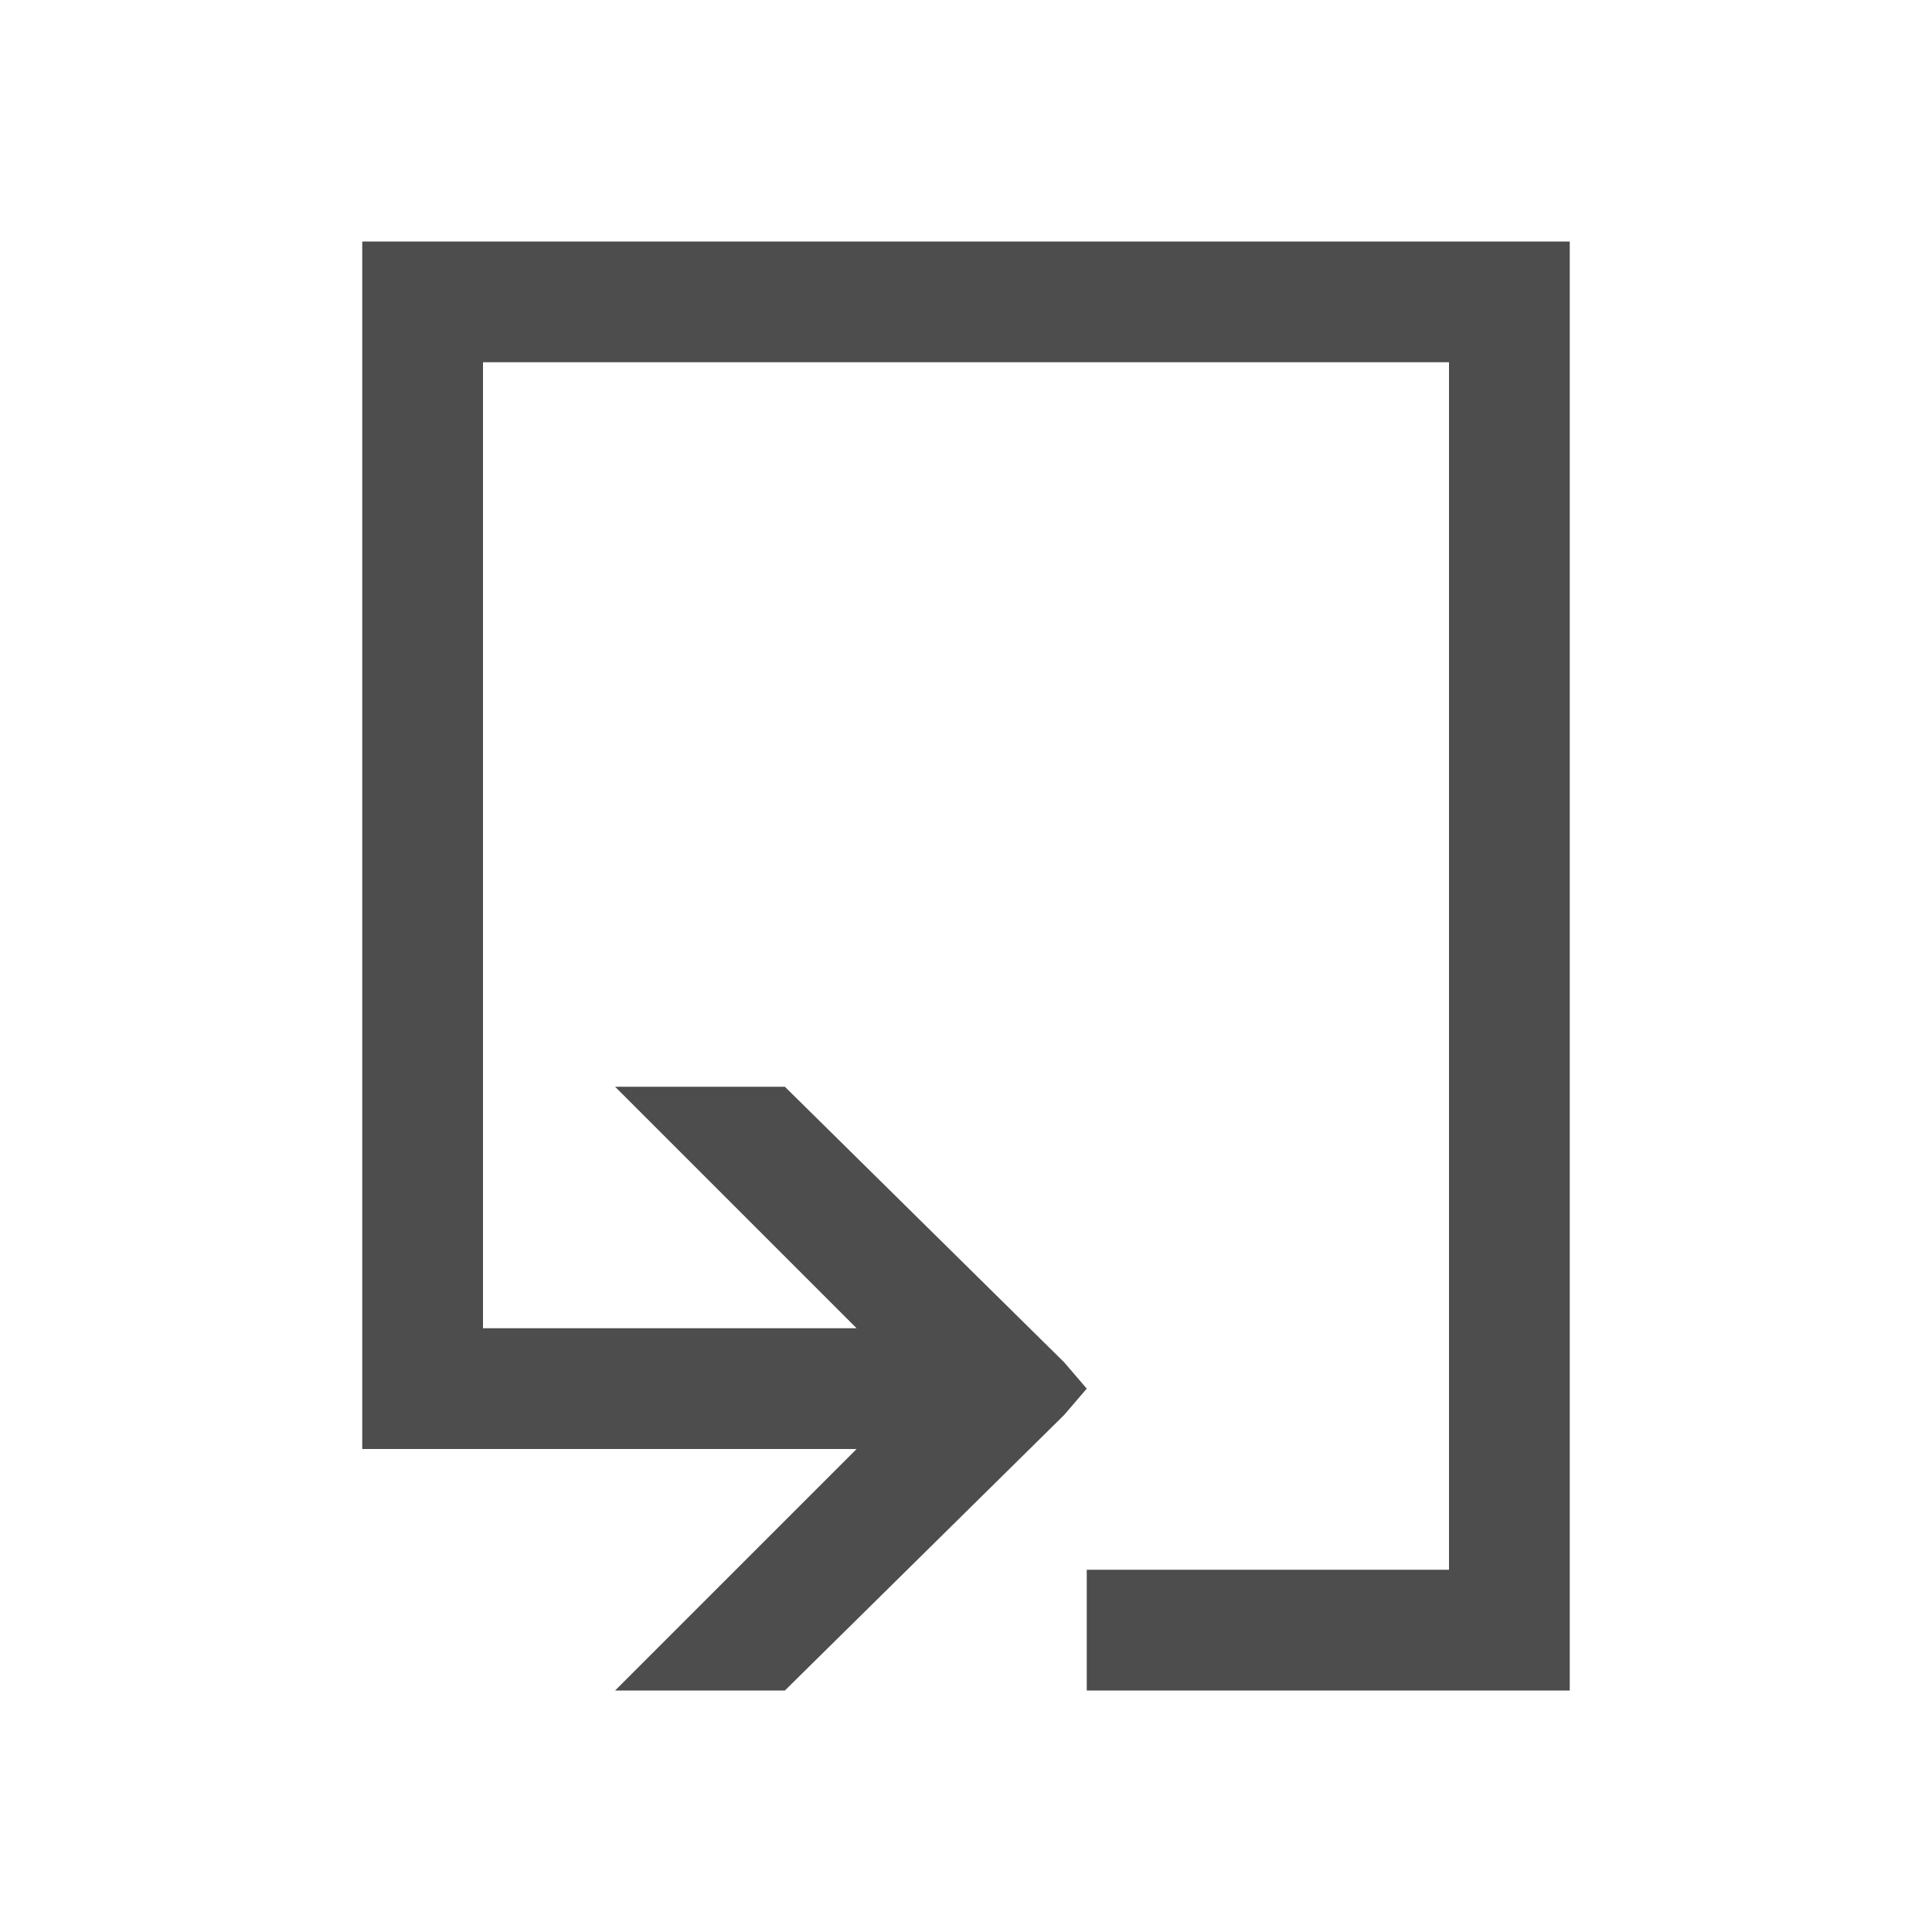
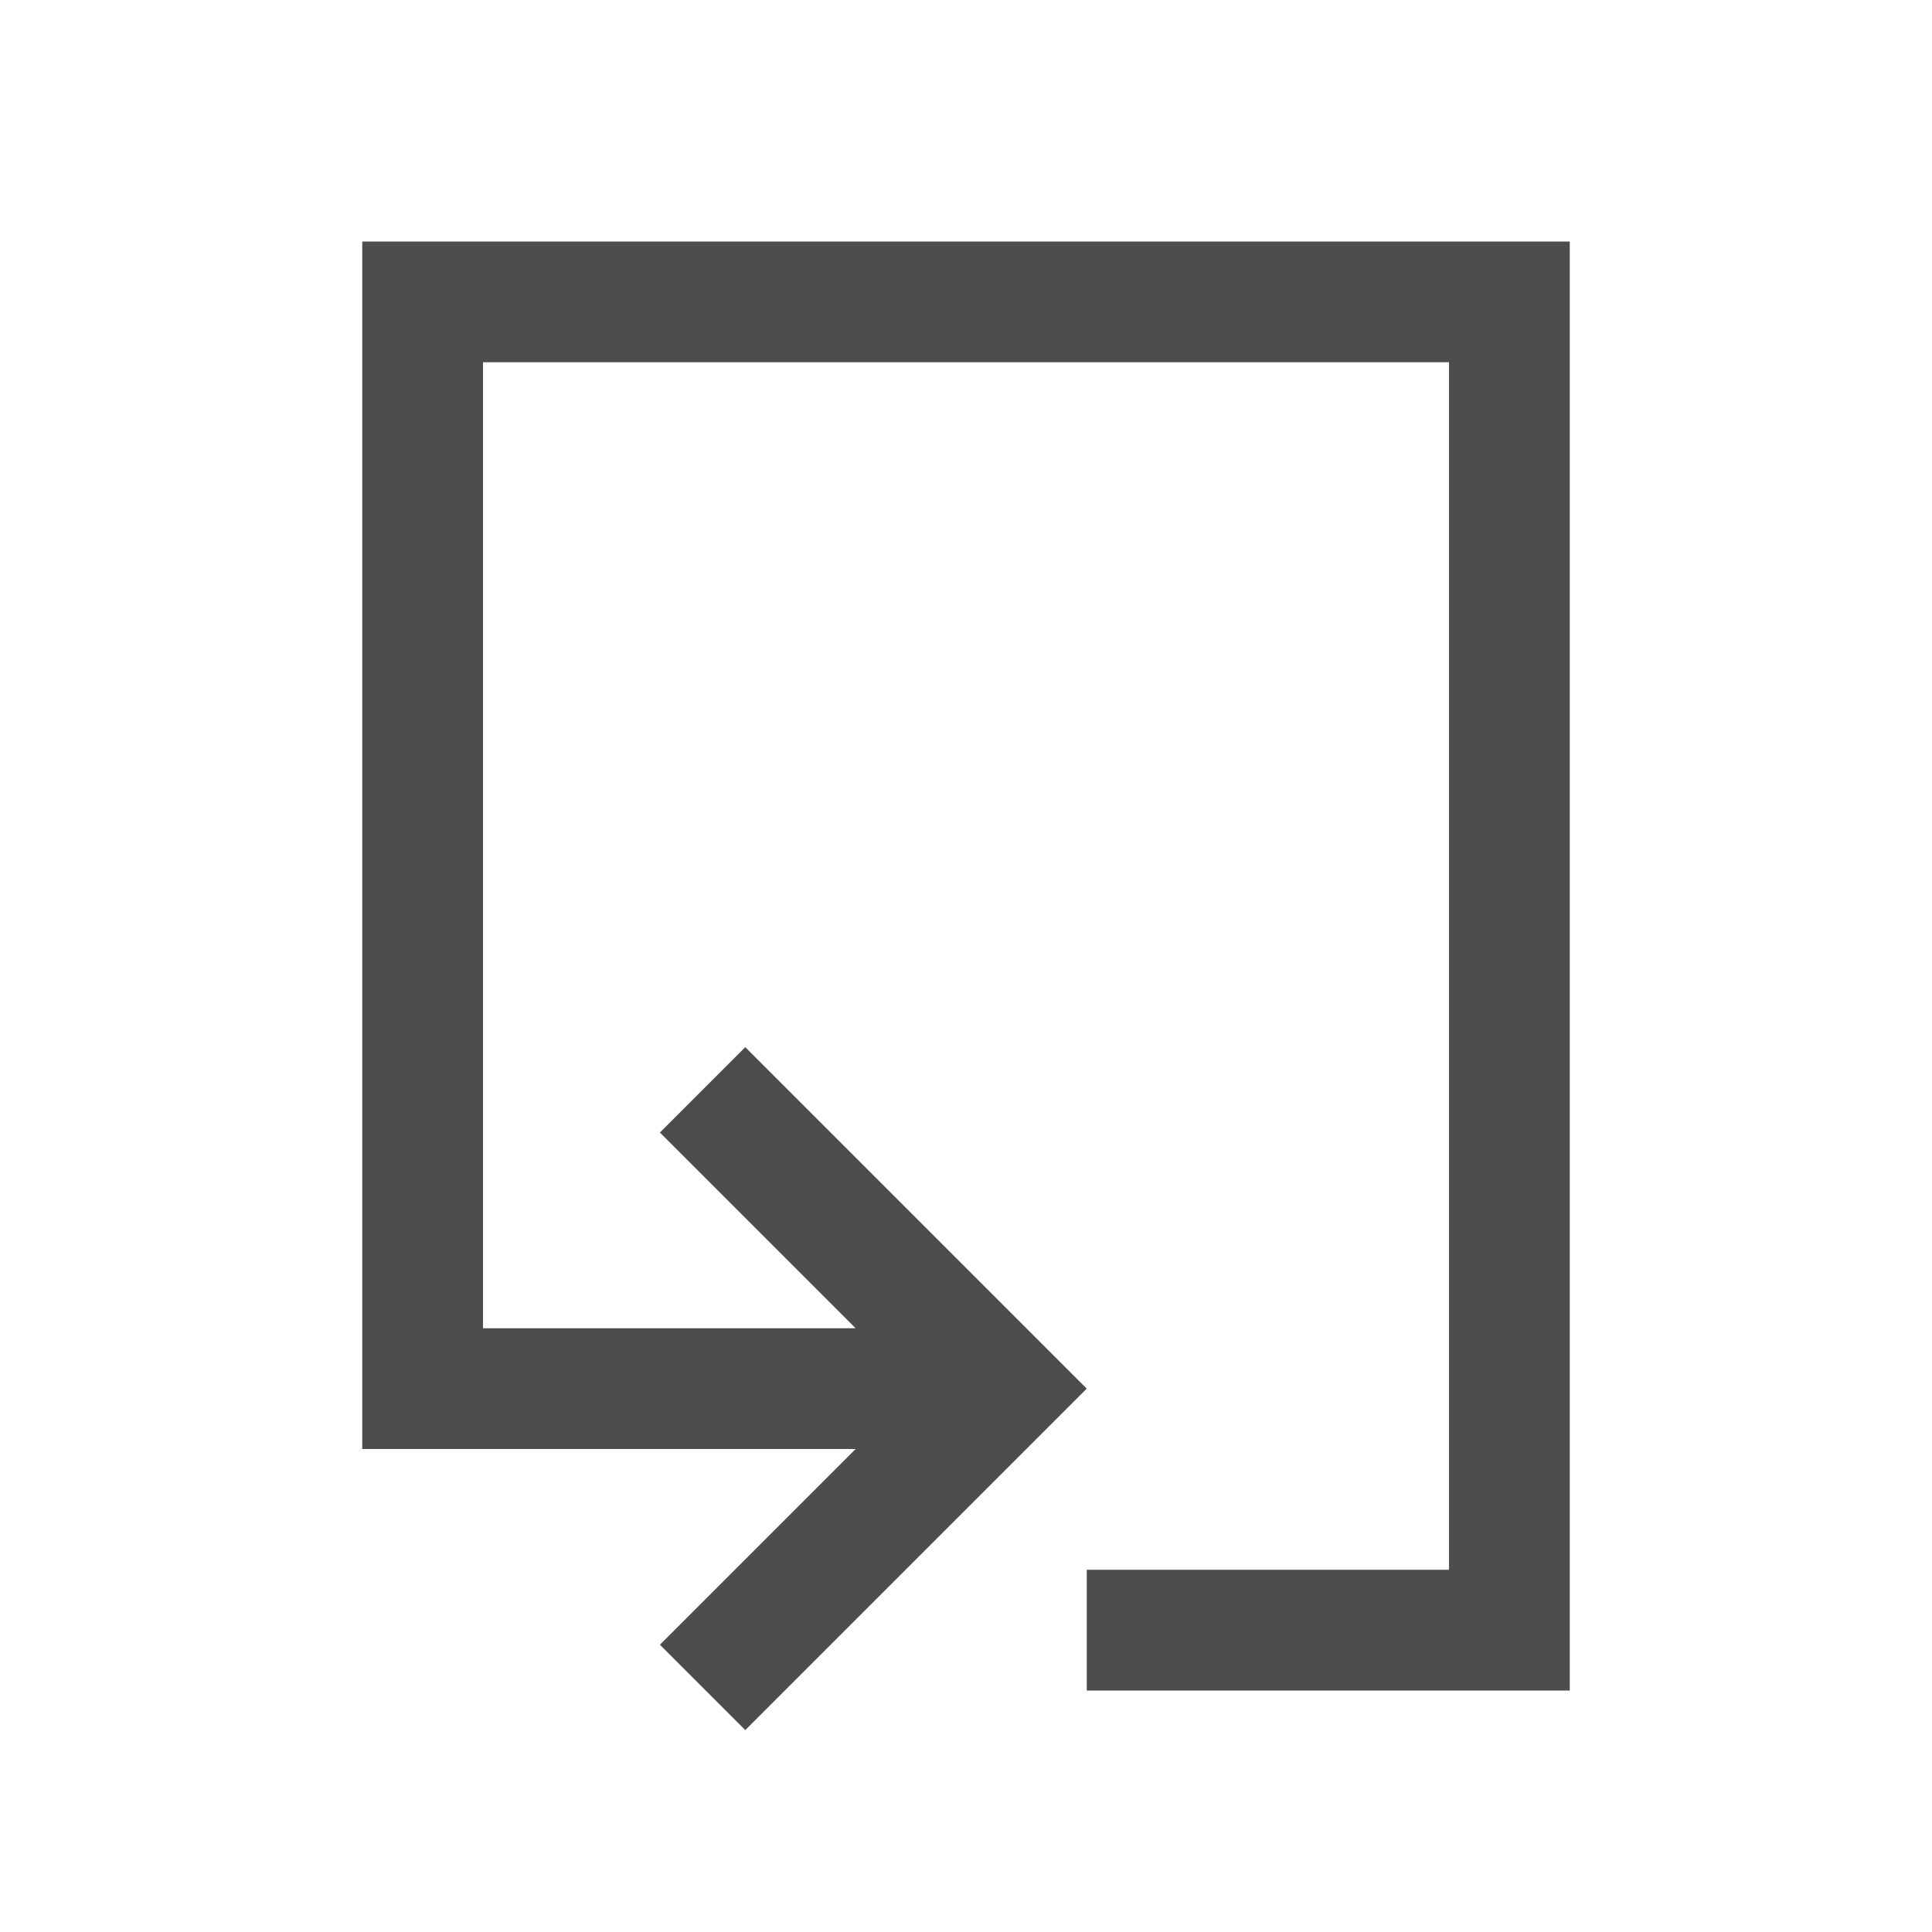
- <svg xmlns="http://www.w3.org/2000/svg" width="16" height="16" id="svg3049" version="1.1">
+ <svg xmlns="http://www.w3.org/2000/svg" width="16" height="16" id="svg3049" version="1.1" viewBox="0 0 16 16">
  <defs id="defs3051" />
  <g id="layer1" transform="translate(-421.7143,-531.7907)">
-     <path style="color:#000000;fill:#4d4d4d;fill-opacity:1;fill-rule:nonzero;stroke:none;stroke-width:2;marker:none;visibility:visible;display:inline;overflow:visible;enable-background:accumulate" d="M 3 2 L 3 12 L 4 12 L 7.094 12 L 5.094 14 L 6.5 14 L 8.812 11.719 L 9 11.5 L 8.812 11.281 L 6.5 9 L 5.094 9 L 7.094 11 L 4 11 L 4 3 L 12 3 L 12 13 L 9 13 L 9 14 L 13 14 L 13 2 L 3 2 z " transform="translate(421.7143,531.7907)" id="rect3015" />
+     <path style="color:#000000;display:inline;overflow:visible;visibility:visible;fill:#4d4d4d;fill-opacity:1;fill-rule:nonzero;stroke:none;stroke-width:2;marker:none;enable-background:accumulate" d="M 3 2 L 3 11 L 3 12 L 5 12 L 7.086 12 L 6.414 12.672 L 5.465 13.621 L 6.172 14.328 L 7.121 13.379 L 9 11.5 L 7.121 9.621 L 6.172 8.672 L 5.465 9.379 L 6.414 10.328 L 7.086 11 L 5 11 L 4 11 L 4 3 L 12 3 L 12 13 L 9 13 L 9 14 L 13 14 L 13 2 L 3 2 z " id="rect3015" transform="translate(421.7143,531.7907)" />
    <rect style="fill:#4d4d4d;fill-opacity:1;stroke:none" id="rect4035" width="0" height="11" x="394.871" y="546.666" />
    <rect style="fill:#4d4d4d;fill-opacity:1;stroke:none" id="rect4035-5" width="0" height="11" x="412.911" y="544.614" />
    <rect style="fill:#4d4d4d;fill-opacity:1;stroke:none" id="rect4035-8" width="0" height="11" x="394.871" y="546.666" />
    <rect style="fill:#4d4d4d;fill-opacity:1;stroke:none" id="rect4035-59" width="0" height="11" x="394.871" y="546.666" />
-     <text id="text3781" y="559.423" x="410.307" style="font-size:9px;font-style:normal;font-weight:normal;line-height:125%;letter-spacing:0px;word-spacing:0px;fill:#4d4d4d;fill-opacity:1;stroke:none;font-family:Sans" xml:space="preserve">
+     <text id="text3781" y="559.423" x="410.307" style="font-style:normal;font-weight:normal;font-size:9px;line-height:125%;font-family:Sans;letter-spacing:0px;word-spacing:0px;fill:#4d4d4d;fill-opacity:1;stroke:none" xml:space="preserve">
      <tspan id="tspan3783" x="410.307" y="559.423" />
    </text>
-     <text id="text3781-8" y="553.56" x="411.043" style="font-size:9px;font-style:normal;font-weight:normal;line-height:125%;letter-spacing:0px;word-spacing:0px;fill:#4d4d4d;fill-opacity:1;stroke:none;font-family:Sans" xml:space="preserve">
+     <text id="text3781-8" y="553.56" x="411.043" style="font-style:normal;font-weight:normal;font-size:9px;line-height:125%;font-family:Sans;letter-spacing:0px;word-spacing:0px;fill:#4d4d4d;fill-opacity:1;stroke:none" xml:space="preserve">
      <tspan id="tspan3783-1" x="411.043" y="553.56" />
    </text>
-     <text id="text3781-4" y="560.423" x="404.307" style="font-size:9px;font-style:normal;font-weight:normal;line-height:125%;letter-spacing:0px;word-spacing:0px;fill:#4d4d4d;fill-opacity:1;stroke:none;font-family:Sans" xml:space="preserve">
+     <text id="text3781-4" y="560.423" x="404.307" style="font-style:normal;font-weight:normal;font-size:9px;line-height:125%;font-family:Sans;letter-spacing:0px;word-spacing:0px;fill:#4d4d4d;fill-opacity:1;stroke:none" xml:space="preserve">
      <tspan id="tspan3783-13" x="404.307" y="560.423" />
    </text>
    <rect style="fill:#4d4d4d;fill-opacity:1;stroke:none" id="rect4035-9" width="0" height="11" x="394.871" y="546.666" />
    <rect style="fill:#4d4d4d;fill-opacity:1;stroke:none" id="rect4035-5-7" width="0" height="11" x="412.911" y="544.614" />
    <rect style="fill:#4d4d4d;fill-opacity:1;stroke:none" id="rect4035-9-0" width="0" height="11" x="374.871" y="546.666" />
    <rect style="fill:#4d4d4d;fill-opacity:1;stroke:none" id="rect4035-5-7-5" width="0" height="11" x="392.911" y="544.614" />
    <rect style="fill:#4d4d4d;fill-opacity:1;stroke:none" id="rect4035-3" width="0" height="11" x="394.871" y="546.666" />
    <rect style="fill:#4d4d4d;fill-opacity:1;stroke:none" id="rect4035-5-4" width="0" height="11" x="412.911" y="544.614" />
    <rect style="fill:#4d4d4d;fill-opacity:1;stroke:none" id="rect4035-8-7" width="0" height="11" x="394.871" y="546.666" />
    <rect style="fill:#4d4d4d;fill-opacity:1;stroke:none" id="rect4035-59-1" width="0" height="11" x="394.871" y="546.666" />
-     <text id="text3781-1" y="559.423" x="410.307" style="font-size:9px;font-style:normal;font-weight:normal;line-height:125%;letter-spacing:0px;word-spacing:0px;fill:#4d4d4d;fill-opacity:1;stroke:none;font-family:Sans" xml:space="preserve">
+     <text id="text3781-1" y="559.423" x="410.307" style="font-style:normal;font-weight:normal;font-size:9px;line-height:125%;font-family:Sans;letter-spacing:0px;word-spacing:0px;fill:#4d4d4d;fill-opacity:1;stroke:none" xml:space="preserve">
      <tspan id="tspan3783-8" x="410.307" y="559.423" />
    </text>
-     <text id="text3781-8-2" y="553.56" x="411.043" style="font-size:9px;font-style:normal;font-weight:normal;line-height:125%;letter-spacing:0px;word-spacing:0px;fill:#4d4d4d;fill-opacity:1;stroke:none;font-family:Sans" xml:space="preserve">
+     <text id="text3781-8-2" y="553.56" x="411.043" style="font-style:normal;font-weight:normal;font-size:9px;line-height:125%;font-family:Sans;letter-spacing:0px;word-spacing:0px;fill:#4d4d4d;fill-opacity:1;stroke:none" xml:space="preserve">
      <tspan id="tspan3783-1-6" x="411.043" y="553.56" />
    </text>
-     <text id="text3781-4-7" y="560.423" x="404.307" style="font-size:9px;font-style:normal;font-weight:normal;line-height:125%;letter-spacing:0px;word-spacing:0px;fill:#4d4d4d;fill-opacity:1;stroke:none;font-family:Sans" xml:space="preserve">
+     <text id="text3781-4-7" y="560.423" x="404.307" style="font-style:normal;font-weight:normal;font-size:9px;line-height:125%;font-family:Sans;letter-spacing:0px;word-spacing:0px;fill:#4d4d4d;fill-opacity:1;stroke:none" xml:space="preserve">
      <tspan id="tspan3783-13-8" x="404.307" y="560.423" />
    </text>
    <rect style="fill:#4d4d4d;fill-opacity:1;stroke:none" id="rect4035-9-08" width="0" height="11" x="394.871" y="546.666" />
    <rect style="fill:#4d4d4d;fill-opacity:1;stroke:none" id="rect4035-5-7-8" width="0" height="11" x="412.911" y="544.614" />
    <rect style="fill:#4d4d4d;fill-opacity:1;stroke:none" id="rect4035-9-0-2" width="0" height="11" x="374.871" y="546.666" />
    <rect style="fill:#4d4d4d;fill-opacity:1;stroke:none" id="rect4035-5-7-5-2" width="0" height="11" x="392.911" y="544.614" />
    <rect style="fill:#4d4d4d;fill-opacity:1;stroke:none" id="rect4035-2" width="0" height="11" x="390.636" y="548.641" />
    <rect style="fill:#4d4d4d;fill-opacity:1;stroke:none" id="rect4035-5-0" width="0" height="11" x="408.677" y="546.589" />
    <rect style="fill:#4d4d4d;fill-opacity:1;stroke:none" id="rect4035-8-1" width="0" height="11" x="390.636" y="548.641" />
    <rect style="fill:#4d4d4d;fill-opacity:1;stroke:none" id="rect4035-59-7" width="0" height="11" x="390.636" y="548.641" />
-     <text id="text3781-41" y="561.398" x="406.072" style="font-size:9px;font-style:normal;font-weight:normal;line-height:125%;letter-spacing:0px;word-spacing:0px;fill:#4d4d4d;fill-opacity:1;stroke:none;font-family:Sans" xml:space="preserve">
+     <text id="text3781-41" y="561.398" x="406.072" style="font-style:normal;font-weight:normal;font-size:9px;line-height:125%;font-family:Sans;letter-spacing:0px;word-spacing:0px;fill:#4d4d4d;fill-opacity:1;stroke:none" xml:space="preserve">
      <tspan id="tspan3783-9" x="406.072" y="561.398" />
    </text>
-     <text id="text3781-8-7" y="555.535" x="406.809" style="font-size:9px;font-style:normal;font-weight:normal;line-height:125%;letter-spacing:0px;word-spacing:0px;fill:#4d4d4d;fill-opacity:1;stroke:none;font-family:Sans" xml:space="preserve">
+     <text id="text3781-8-7" y="555.535" x="406.809" style="font-style:normal;font-weight:normal;font-size:9px;line-height:125%;font-family:Sans;letter-spacing:0px;word-spacing:0px;fill:#4d4d4d;fill-opacity:1;stroke:none" xml:space="preserve">
      <tspan id="tspan3783-1-2" x="406.809" y="555.535" />
    </text>
-     <text id="text3781-4-3" y="562.398" x="400.072" style="font-size:9px;font-style:normal;font-weight:normal;line-height:125%;letter-spacing:0px;word-spacing:0px;fill:#4d4d4d;fill-opacity:1;stroke:none;font-family:Sans" xml:space="preserve">
+     <text id="text3781-4-3" y="562.398" x="400.072" style="font-style:normal;font-weight:normal;font-size:9px;line-height:125%;font-family:Sans;letter-spacing:0px;word-spacing:0px;fill:#4d4d4d;fill-opacity:1;stroke:none" xml:space="preserve">
      <tspan id="tspan3783-13-6" x="400.072" y="562.398" />
    </text>
    <rect style="fill:#4d4d4d;fill-opacity:1;stroke:none" id="rect4035-9-9" width="0" height="11" x="390.636" y="548.641" />
    <rect style="fill:#4d4d4d;fill-opacity:1;stroke:none" id="rect4035-5-7-9" width="0" height="11" x="408.677" y="546.589" />
    <rect style="fill:#4d4d4d;fill-opacity:1;stroke:none" id="rect4035-9-0-5" width="0" height="11" x="370.636" y="548.641" />
    <rect style="fill:#4d4d4d;fill-opacity:1;stroke:none" id="rect4035-5-7-5-3" width="0" height="11" x="388.677" y="546.589" />
  </g>
</svg>
